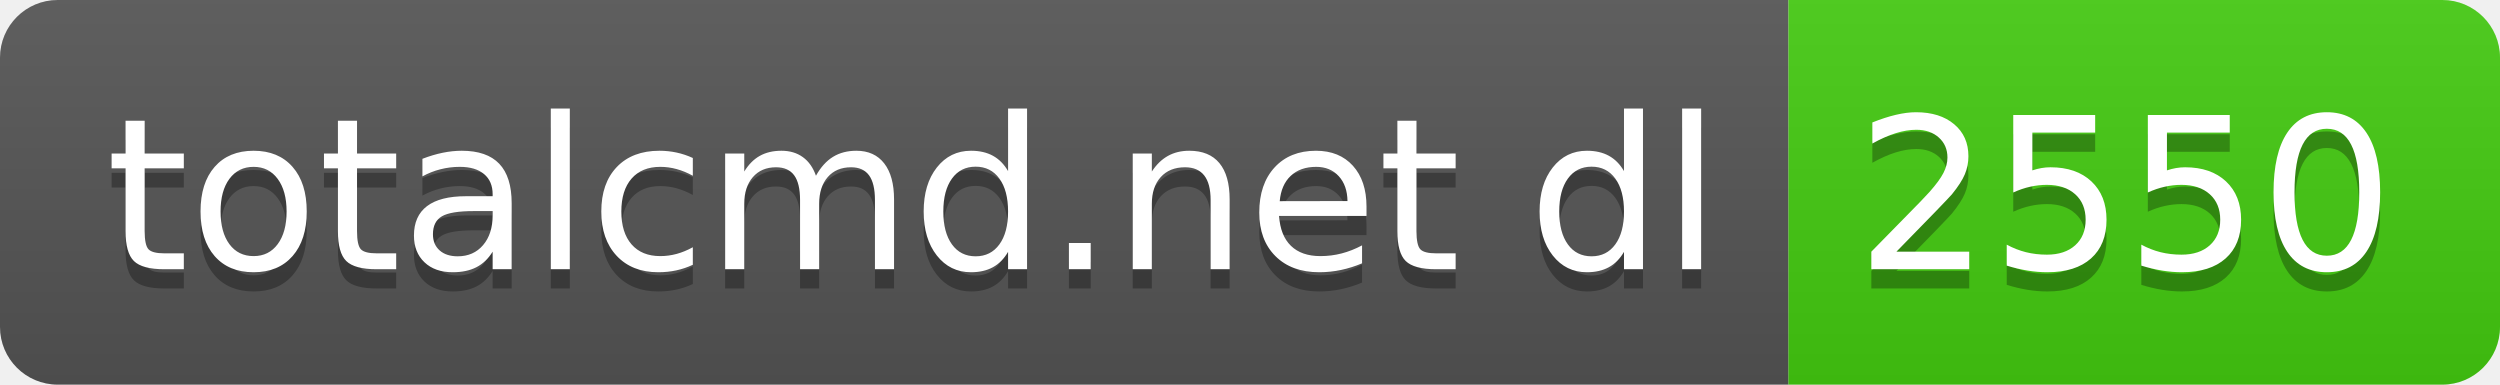
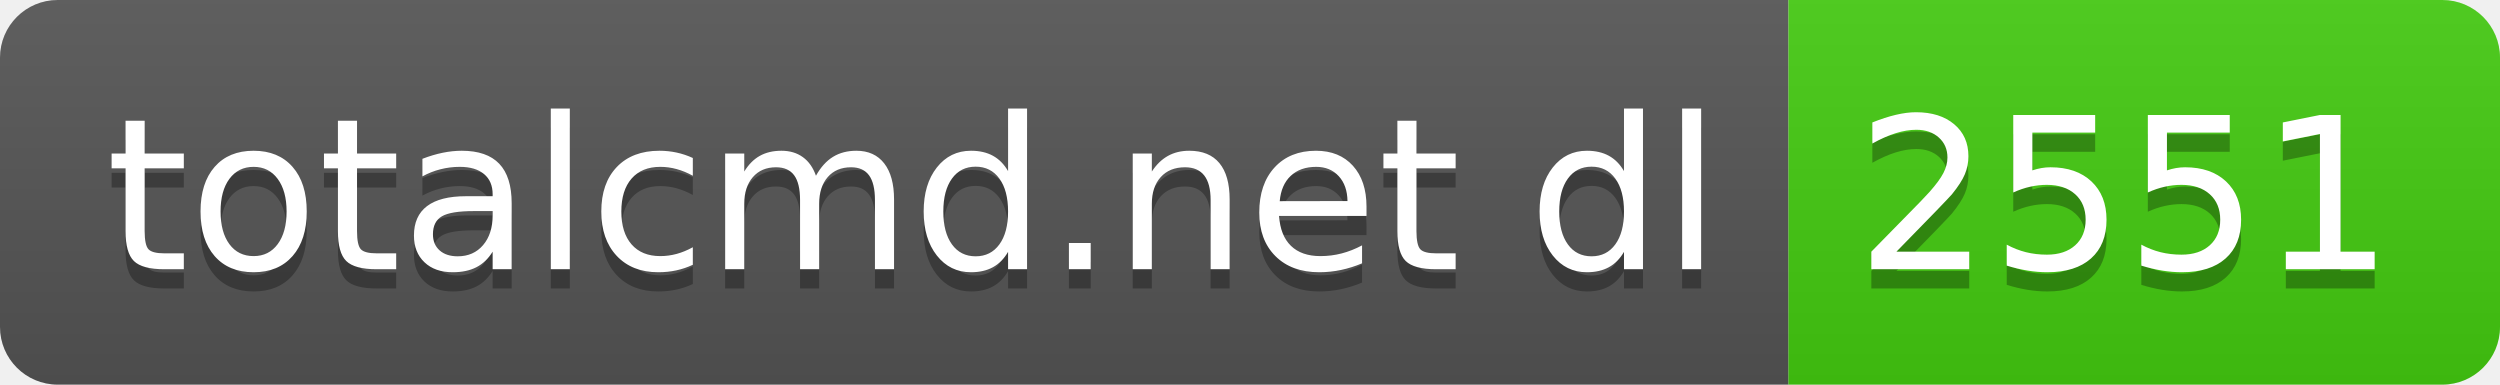
- <svg xmlns="http://www.w3.org/2000/svg" width="130" height="20" role="img" aria-label="totalcmd.net dl: 2550">
+ <svg xmlns="http://www.w3.org/2000/svg" width="130" height="20" role="img" aria-label="totalcmd.net dl: 2551">
  <linearGradient id="s" x2="0" y2="100%">
    <stop offset="0" stop-color="#bbb" stop-opacity=".1" />
    <stop offset="1" stop-opacity=".1" />
  </linearGradient>
  <clipPath id="r">
    <rect width="130" height="20" rx="3" fill="#fff" />
  </clipPath>
  <g clip-path="url(#r)">
    <rect width="93" height="20" fill="#555" />
    <rect x="93" width="37" height="20" fill="#4c1" />
    <rect width="130" height="20" fill="url(#s)" />
  </g>
  <g fill="#fff" text-anchor="middle" font-family="Verdana,Geneva,DejaVu Sans,sans-serif" text-rendering="geometricPrecision" font-size="110">
    <text aria-hidden="true" x="475" y="150" fill="#010101" fill-opacity=".3" transform="scale(.1)" textLength="830">totalcmd.net dl</text>
    <text x="475" y="140" transform="scale(.1)" fill="#fff" textLength="830">totalcmd.net dl</text>
-     <text aria-hidden="true" x="1105" y="150" fill="#010101" fill-opacity=".3" transform="scale(.1)" textLength="270">2550</text>
-     <text x="1105" y="140" transform="scale(.1)" fill="#fff" textLength="270">2550</text>
+     <text aria-hidden="true" x="1105" y="150" fill="#010101" fill-opacity=".3" transform="scale(.1)" textLength="270">2551</text>
+     <text x="1105" y="140" transform="scale(.1)" fill="#fff" textLength="270">2551</text>
  </g>
</svg>
